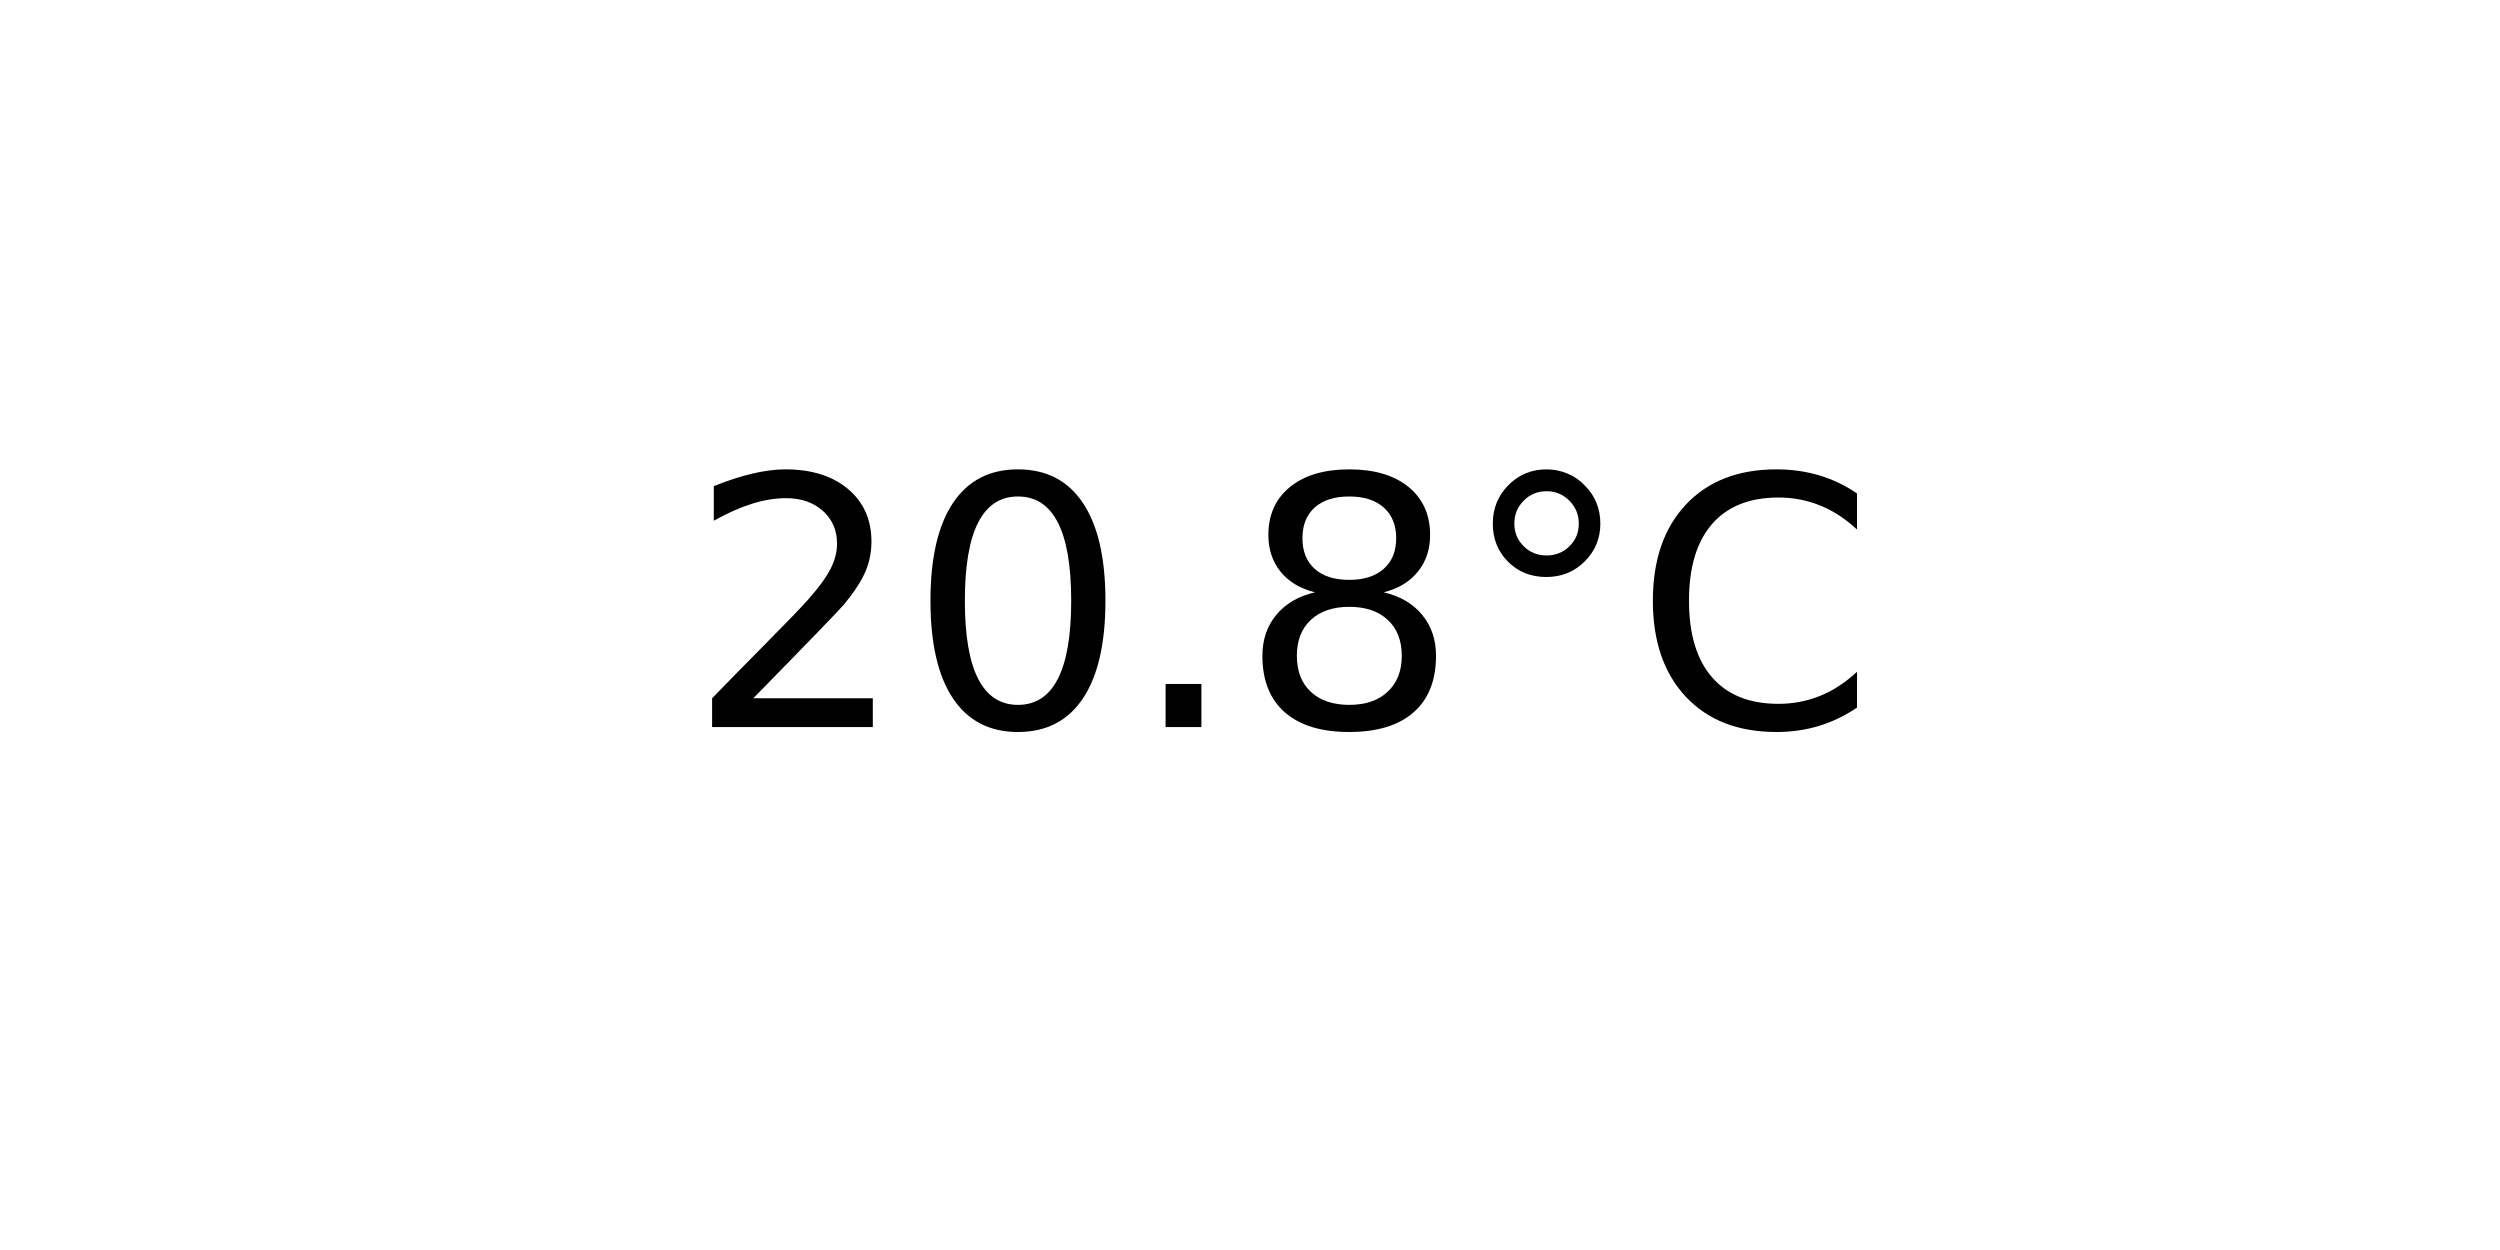
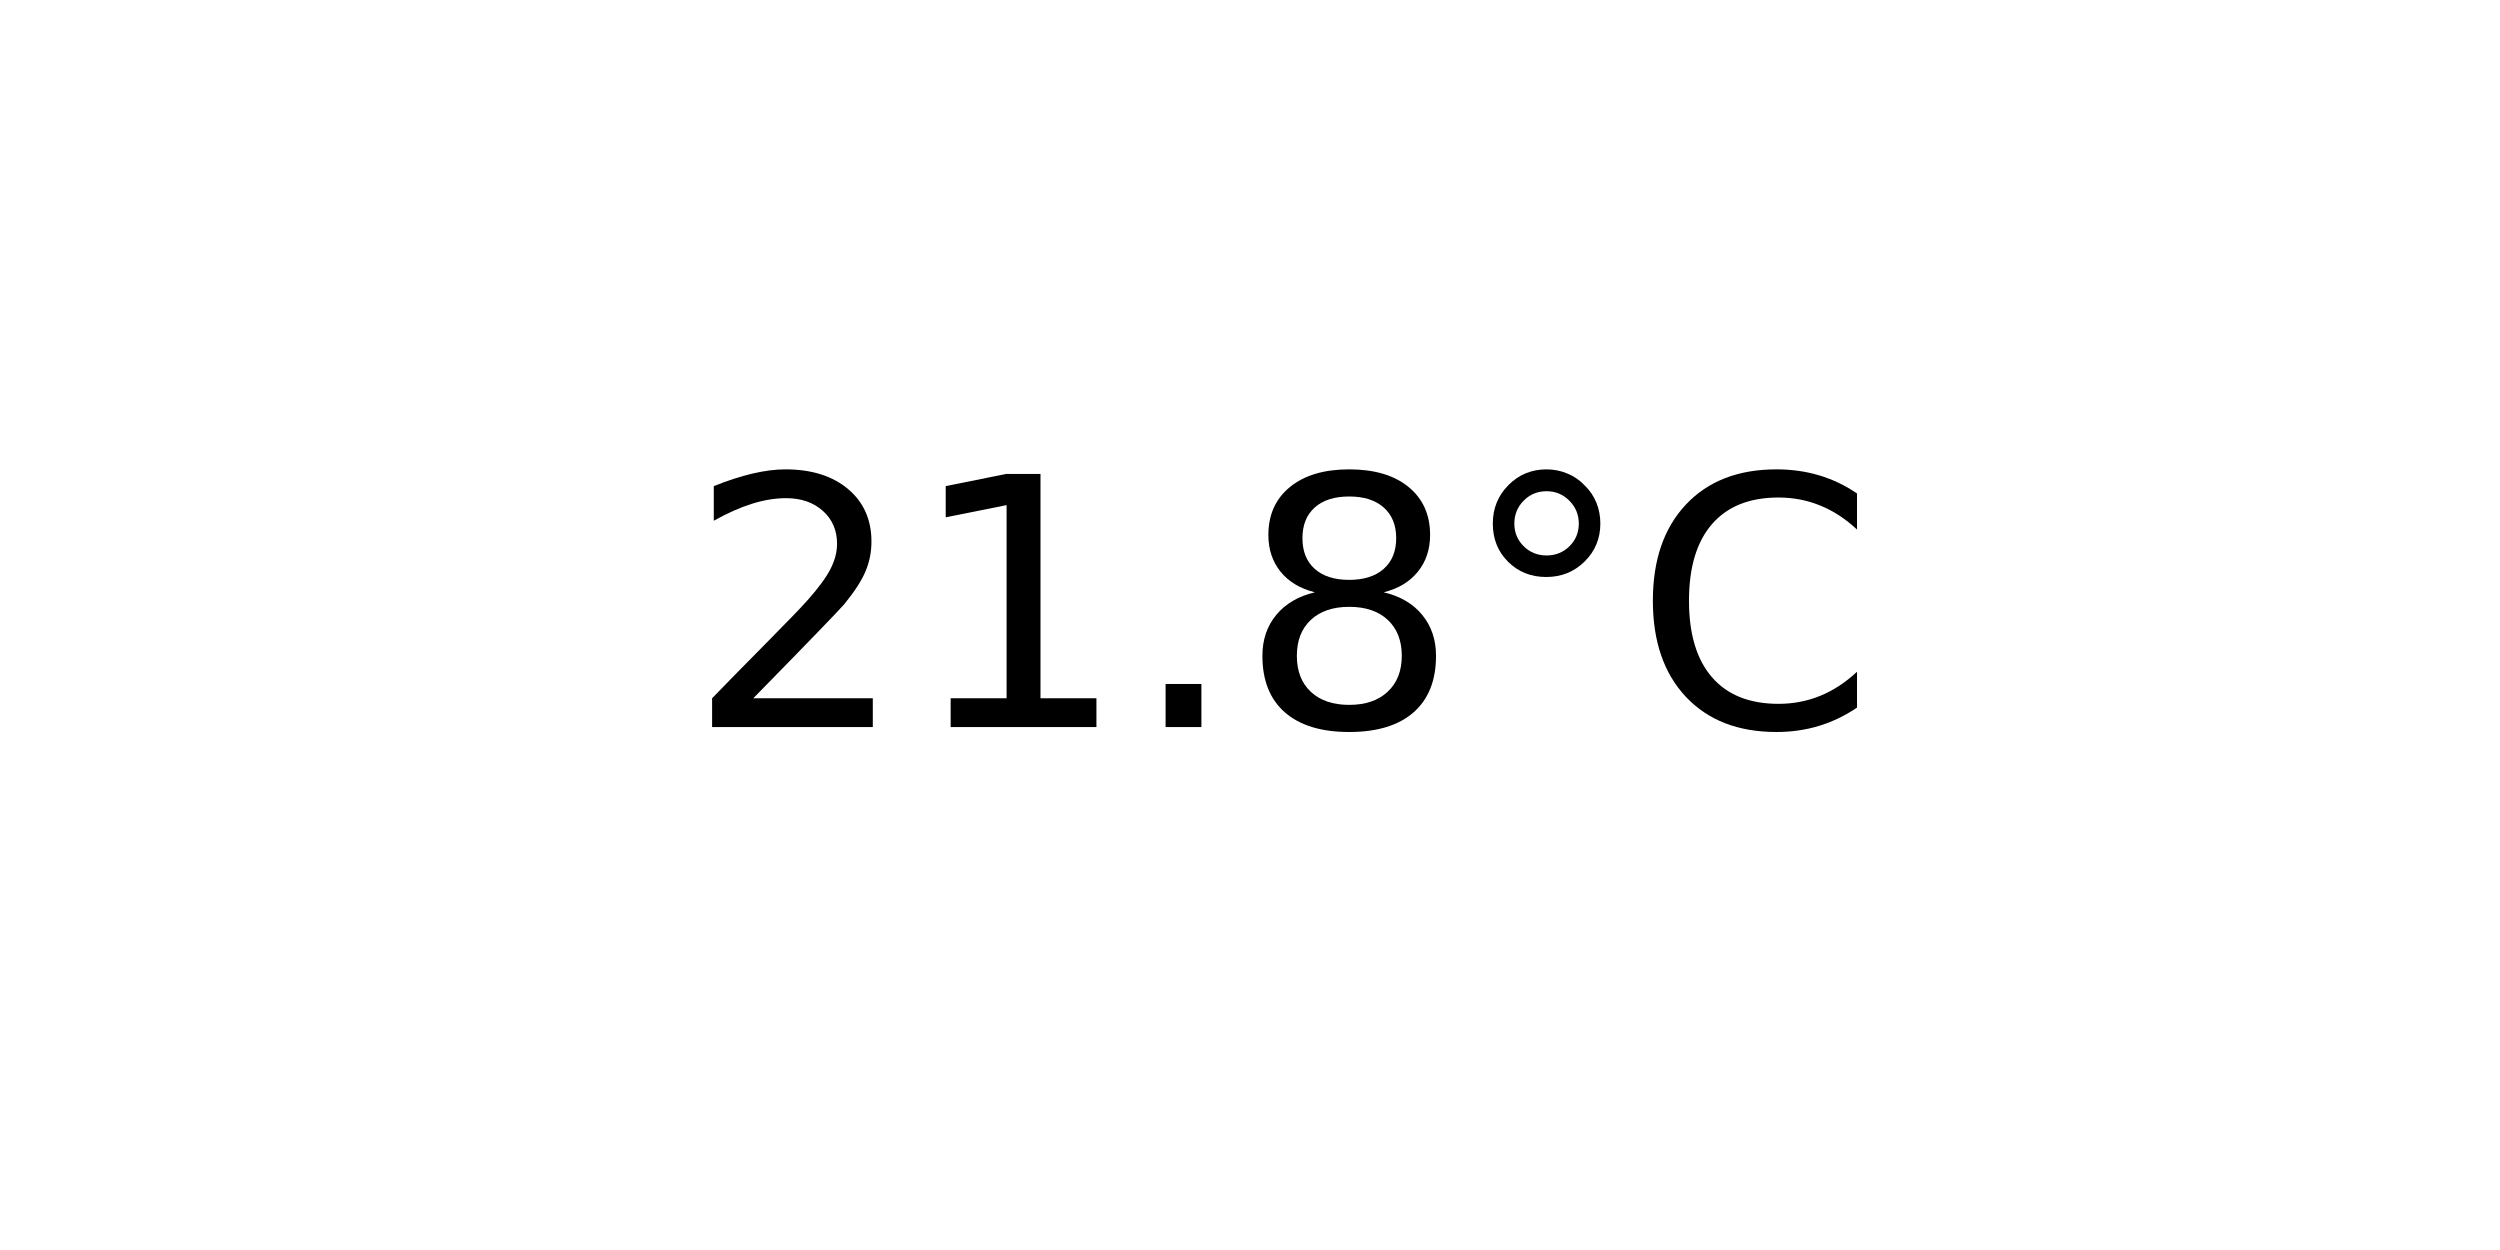
<svg xmlns="http://www.w3.org/2000/svg" xmlns:xlink="http://www.w3.org/1999/xlink" width="72pt" height="36pt" viewBox="0 0 72 36" version="1.1">
  <defs>
    <style type="text/css">*{stroke-linejoin: round; stroke-linecap: butt}</style>
  </defs>
  <g id="figure_1">
    <g id="axes_1">
      <g id="text_1">
        <g transform="translate(19.77578 20.93937) scale(0.1 -0.1)">
          <defs>
            <path id="DejaVuSans-32" d="M 1228 531  L 3431 531  L 3431 0  L 469 0  L 469 531  Q 828 903 1448 1529  Q 2069 2156 2228 2338  Q 2531 2678 2651 2914  Q 2772 3150 2772 3378  Q 2772 3750 2511 3984  Q 2250 4219 1831 4219  Q 1534 4219 1204 4116  Q 875 4013 500 3803  L 500 4441  Q 881 4594 1212 4672  Q 1544 4750 1819 4750  Q 2544 4750 2975 4387  Q 3406 4025 3406 3419  Q 3406 3131 3298 2873  Q 3191 2616 2906 2266  Q 2828 2175 2409 1742  Q 1991 1309 1228 531  z " transform="scale(0.015625)" />
-             <path id="DejaVuSans-30" d="M 2034 4250  Q 1547 4250 1301 3770  Q 1056 3291 1056 2328  Q 1056 1369 1301 889  Q 1547 409 2034 409  Q 2525 409 2770 889  Q 3016 1369 3016 2328  Q 3016 3291 2770 3770  Q 2525 4250 2034 4250  z M 2034 4750  Q 2819 4750 3233 4129  Q 3647 3509 3647 2328  Q 3647 1150 3233 529  Q 2819 -91 2034 -91  Q 1250 -91 836 529  Q 422 1150 422 2328  Q 422 3509 836 4129  Q 1250 4750 2034 4750  z " transform="scale(0.015625)" />
+             <path id="DejaVuSans-31" d="M 794 531  L 1825 531  L 1825 4091  L 703 3866  L 703 4441  L 1819 4666  L 2450 4666  L 2450 531  L 3481 531  L 3481 0  L 794 0  L 794 531  z " transform="scale(0.015625)" />
            <path id="DejaVuSans-2e" d="M 684 794  L 1344 794  L 1344 0  L 684 0  L 684 794  z " transform="scale(0.015625)" />
            <path id="DejaVuSans-38" d="M 2034 2216  Q 1584 2216 1326 1975  Q 1069 1734 1069 1313  Q 1069 891 1326 650  Q 1584 409 2034 409  Q 2484 409 2743 651  Q 3003 894 3003 1313  Q 3003 1734 2745 1975  Q 2488 2216 2034 2216  z M 1403 2484  Q 997 2584 770 2862  Q 544 3141 544 3541  Q 544 4100 942 4425  Q 1341 4750 2034 4750  Q 2731 4750 3128 4425  Q 3525 4100 3525 3541  Q 3525 3141 3298 2862  Q 3072 2584 2669 2484  Q 3125 2378 3379 2068  Q 3634 1759 3634 1313  Q 3634 634 3220 271  Q 2806 -91 2034 -91  Q 1263 -91 848 271  Q 434 634 434 1313  Q 434 1759 690 2068  Q 947 2378 1403 2484  z M 1172 3481  Q 1172 3119 1398 2916  Q 1625 2713 2034 2713  Q 2441 2713 2670 2916  Q 2900 3119 2900 3481  Q 2900 3844 2670 4047  Q 2441 4250 2034 4250  Q 1625 4250 1398 4047  Q 1172 3844 1172 3481  z " transform="scale(0.015625)" />
            <path id="DejaVuSans-b0" d="M 1600 4347  Q 1350 4347 1178 4173  Q 1006 4000 1006 3750  Q 1006 3503 1178 3333  Q 1350 3163 1600 3163  Q 1850 3163 2022 3333  Q 2194 3503 2194 3750  Q 2194 3997 2020 4172  Q 1847 4347 1600 4347  z M 1600 4750  Q 1800 4750 1984 4673  Q 2169 4597 2303 4453  Q 2447 4313 2519 4134  Q 2591 3956 2591 3750  Q 2591 3338 2302 3052  Q 2013 2766 1594 2766  Q 1172 2766 890 3047  Q 609 3328 609 3750  Q 609 4169 896 4459  Q 1184 4750 1600 4750  z " transform="scale(0.015625)" />
            <path id="DejaVuSans-43" d="M 4122 4306  L 4122 3641  Q 3803 3938 3442 4084  Q 3081 4231 2675 4231  Q 1875 4231 1450 3742  Q 1025 3253 1025 2328  Q 1025 1406 1450 917  Q 1875 428 2675 428  Q 3081 428 3442 575  Q 3803 722 4122 1019  L 4122 359  Q 3791 134 3420 21  Q 3050 -91 2638 -91  Q 1578 -91 968 557  Q 359 1206 359 2328  Q 359 3453 968 4101  Q 1578 4750 2638 4750  Q 3056 4750 3426 4639  Q 3797 4528 4122 4306  z " transform="scale(0.015625)" />
          </defs>
          <use xlink:href="#DejaVuSans-32" />
-           <use xlink:href="#DejaVuSans-30" x="63.623" />
+           <use xlink:href="#DejaVuSans-31" x="63.623" />
          <use xlink:href="#DejaVuSans-2e" x="127.246" />
          <use xlink:href="#DejaVuSans-38" x="159.033" />
          <use xlink:href="#DejaVuSans-b0" x="222.656" />
          <use xlink:href="#DejaVuSans-43" x="272.656" />
        </g>
      </g>
    </g>
  </g>
</svg>
